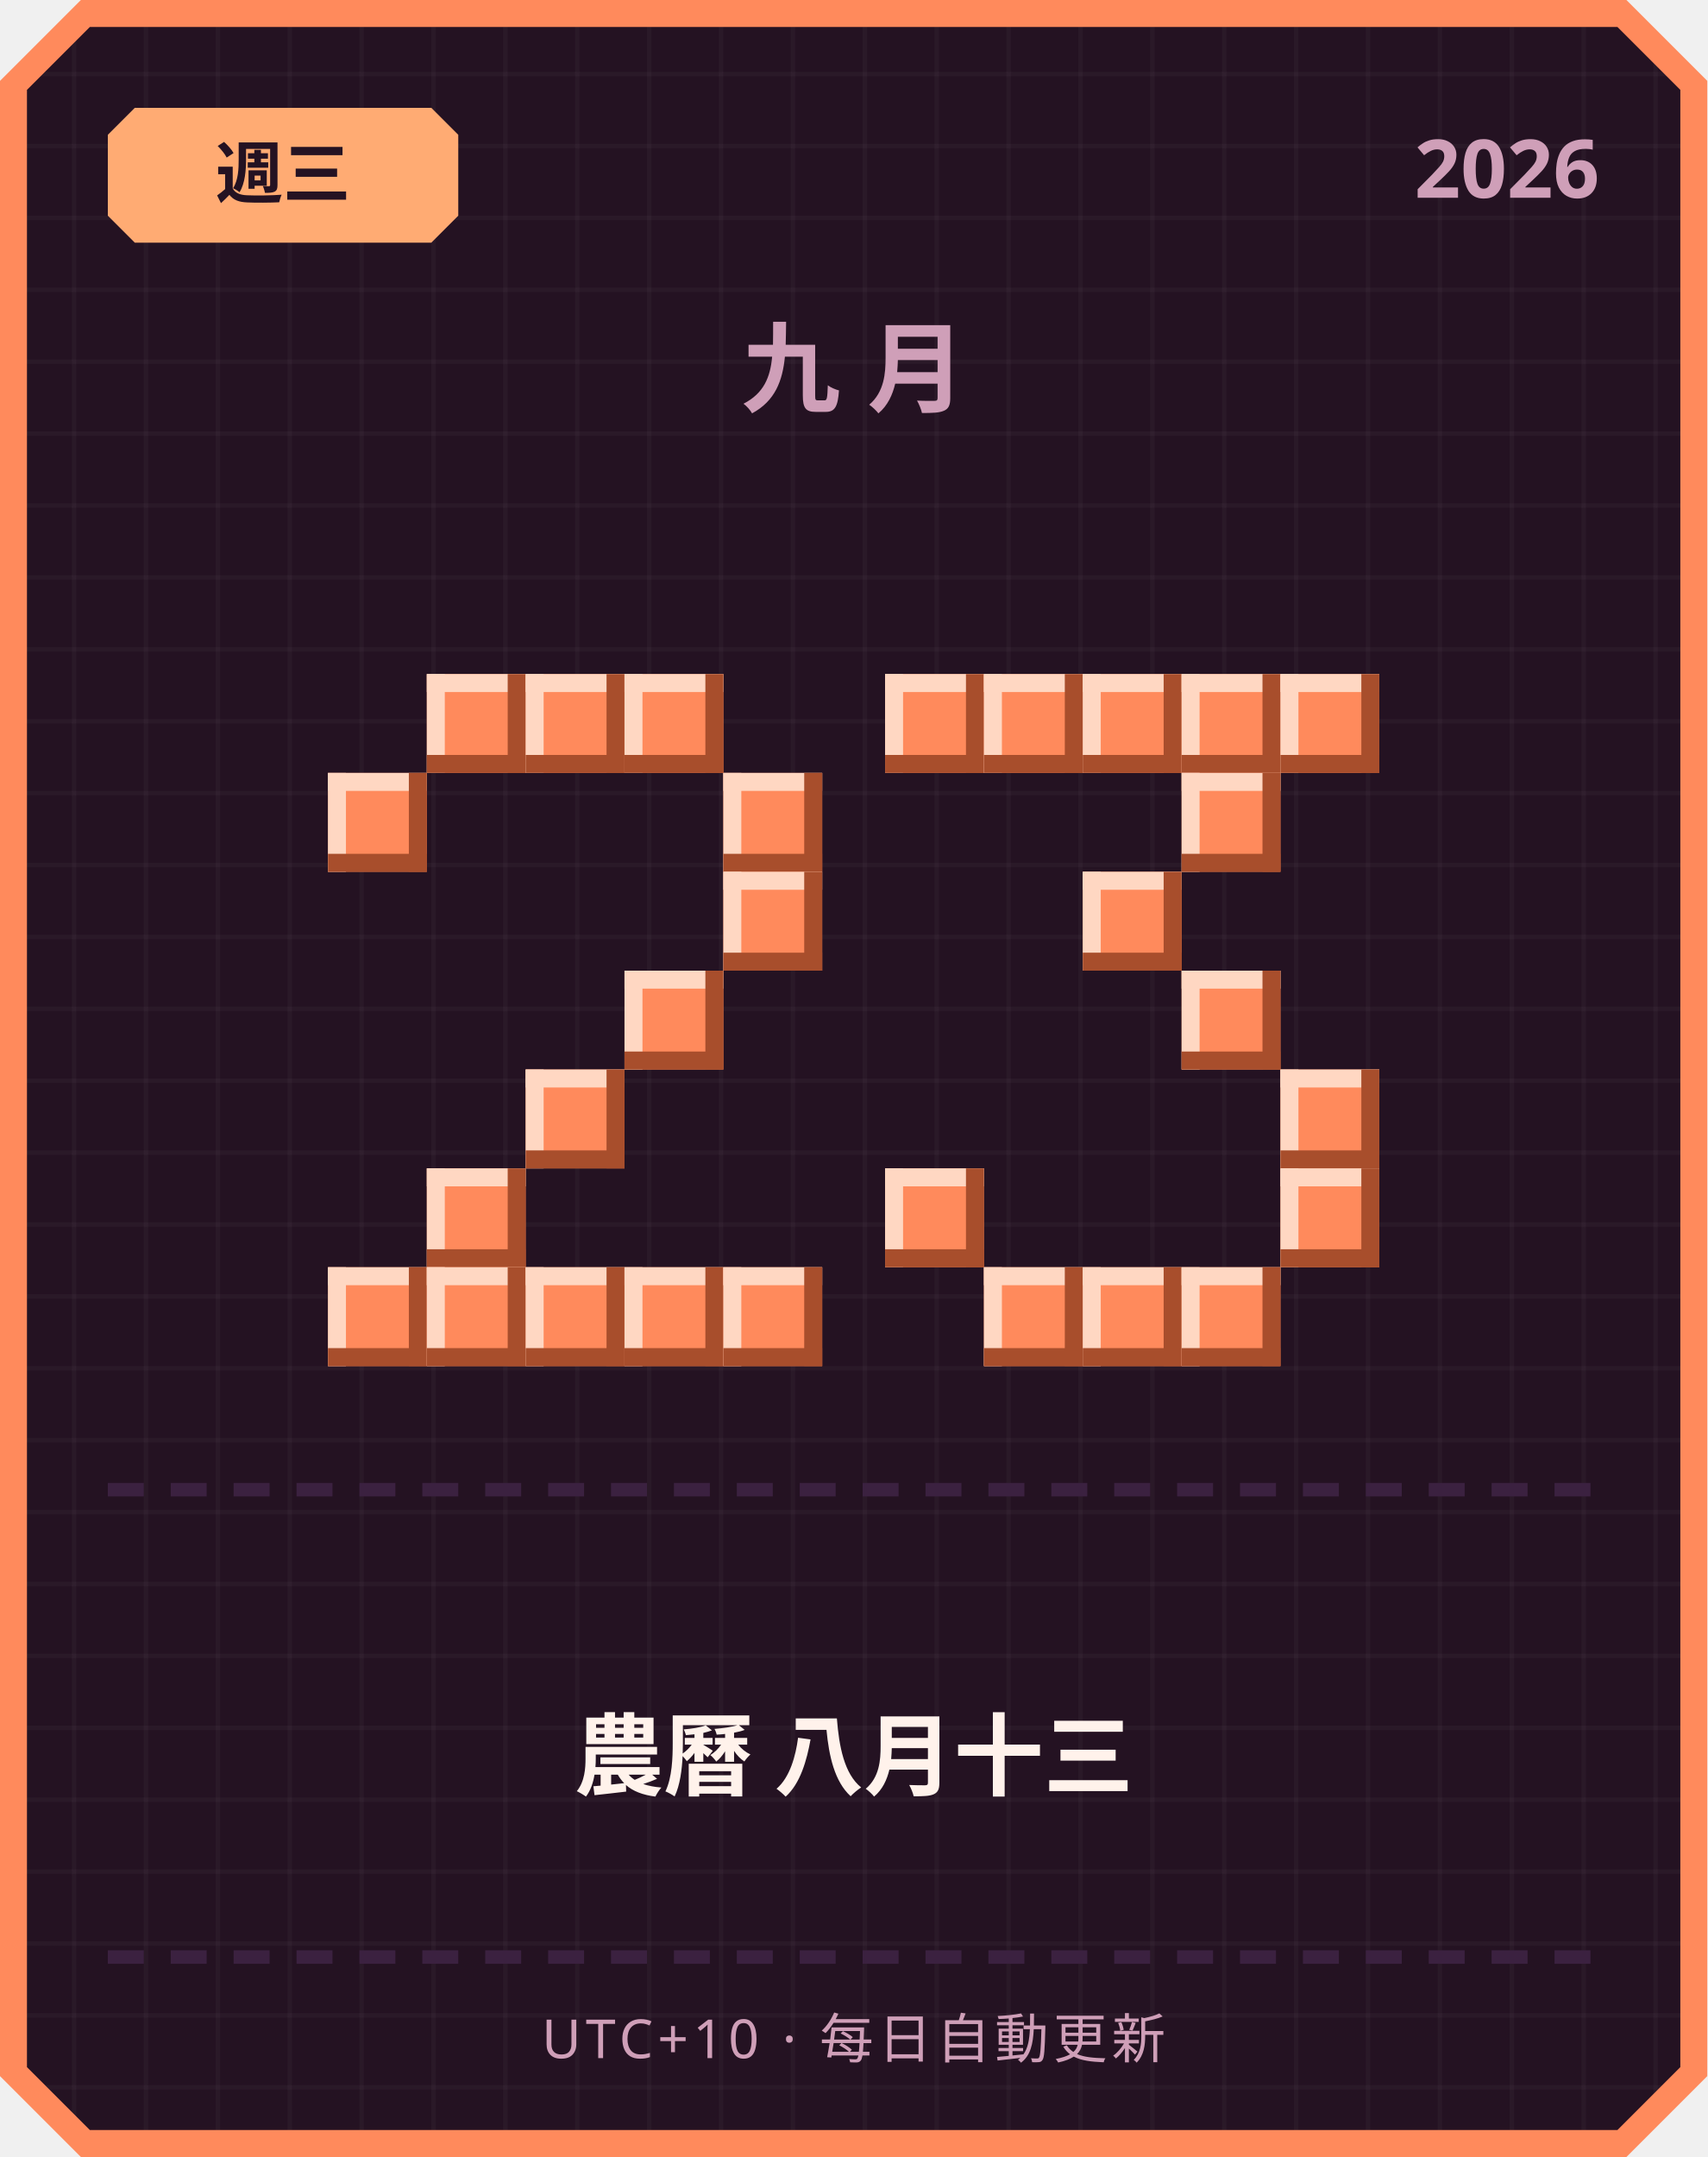
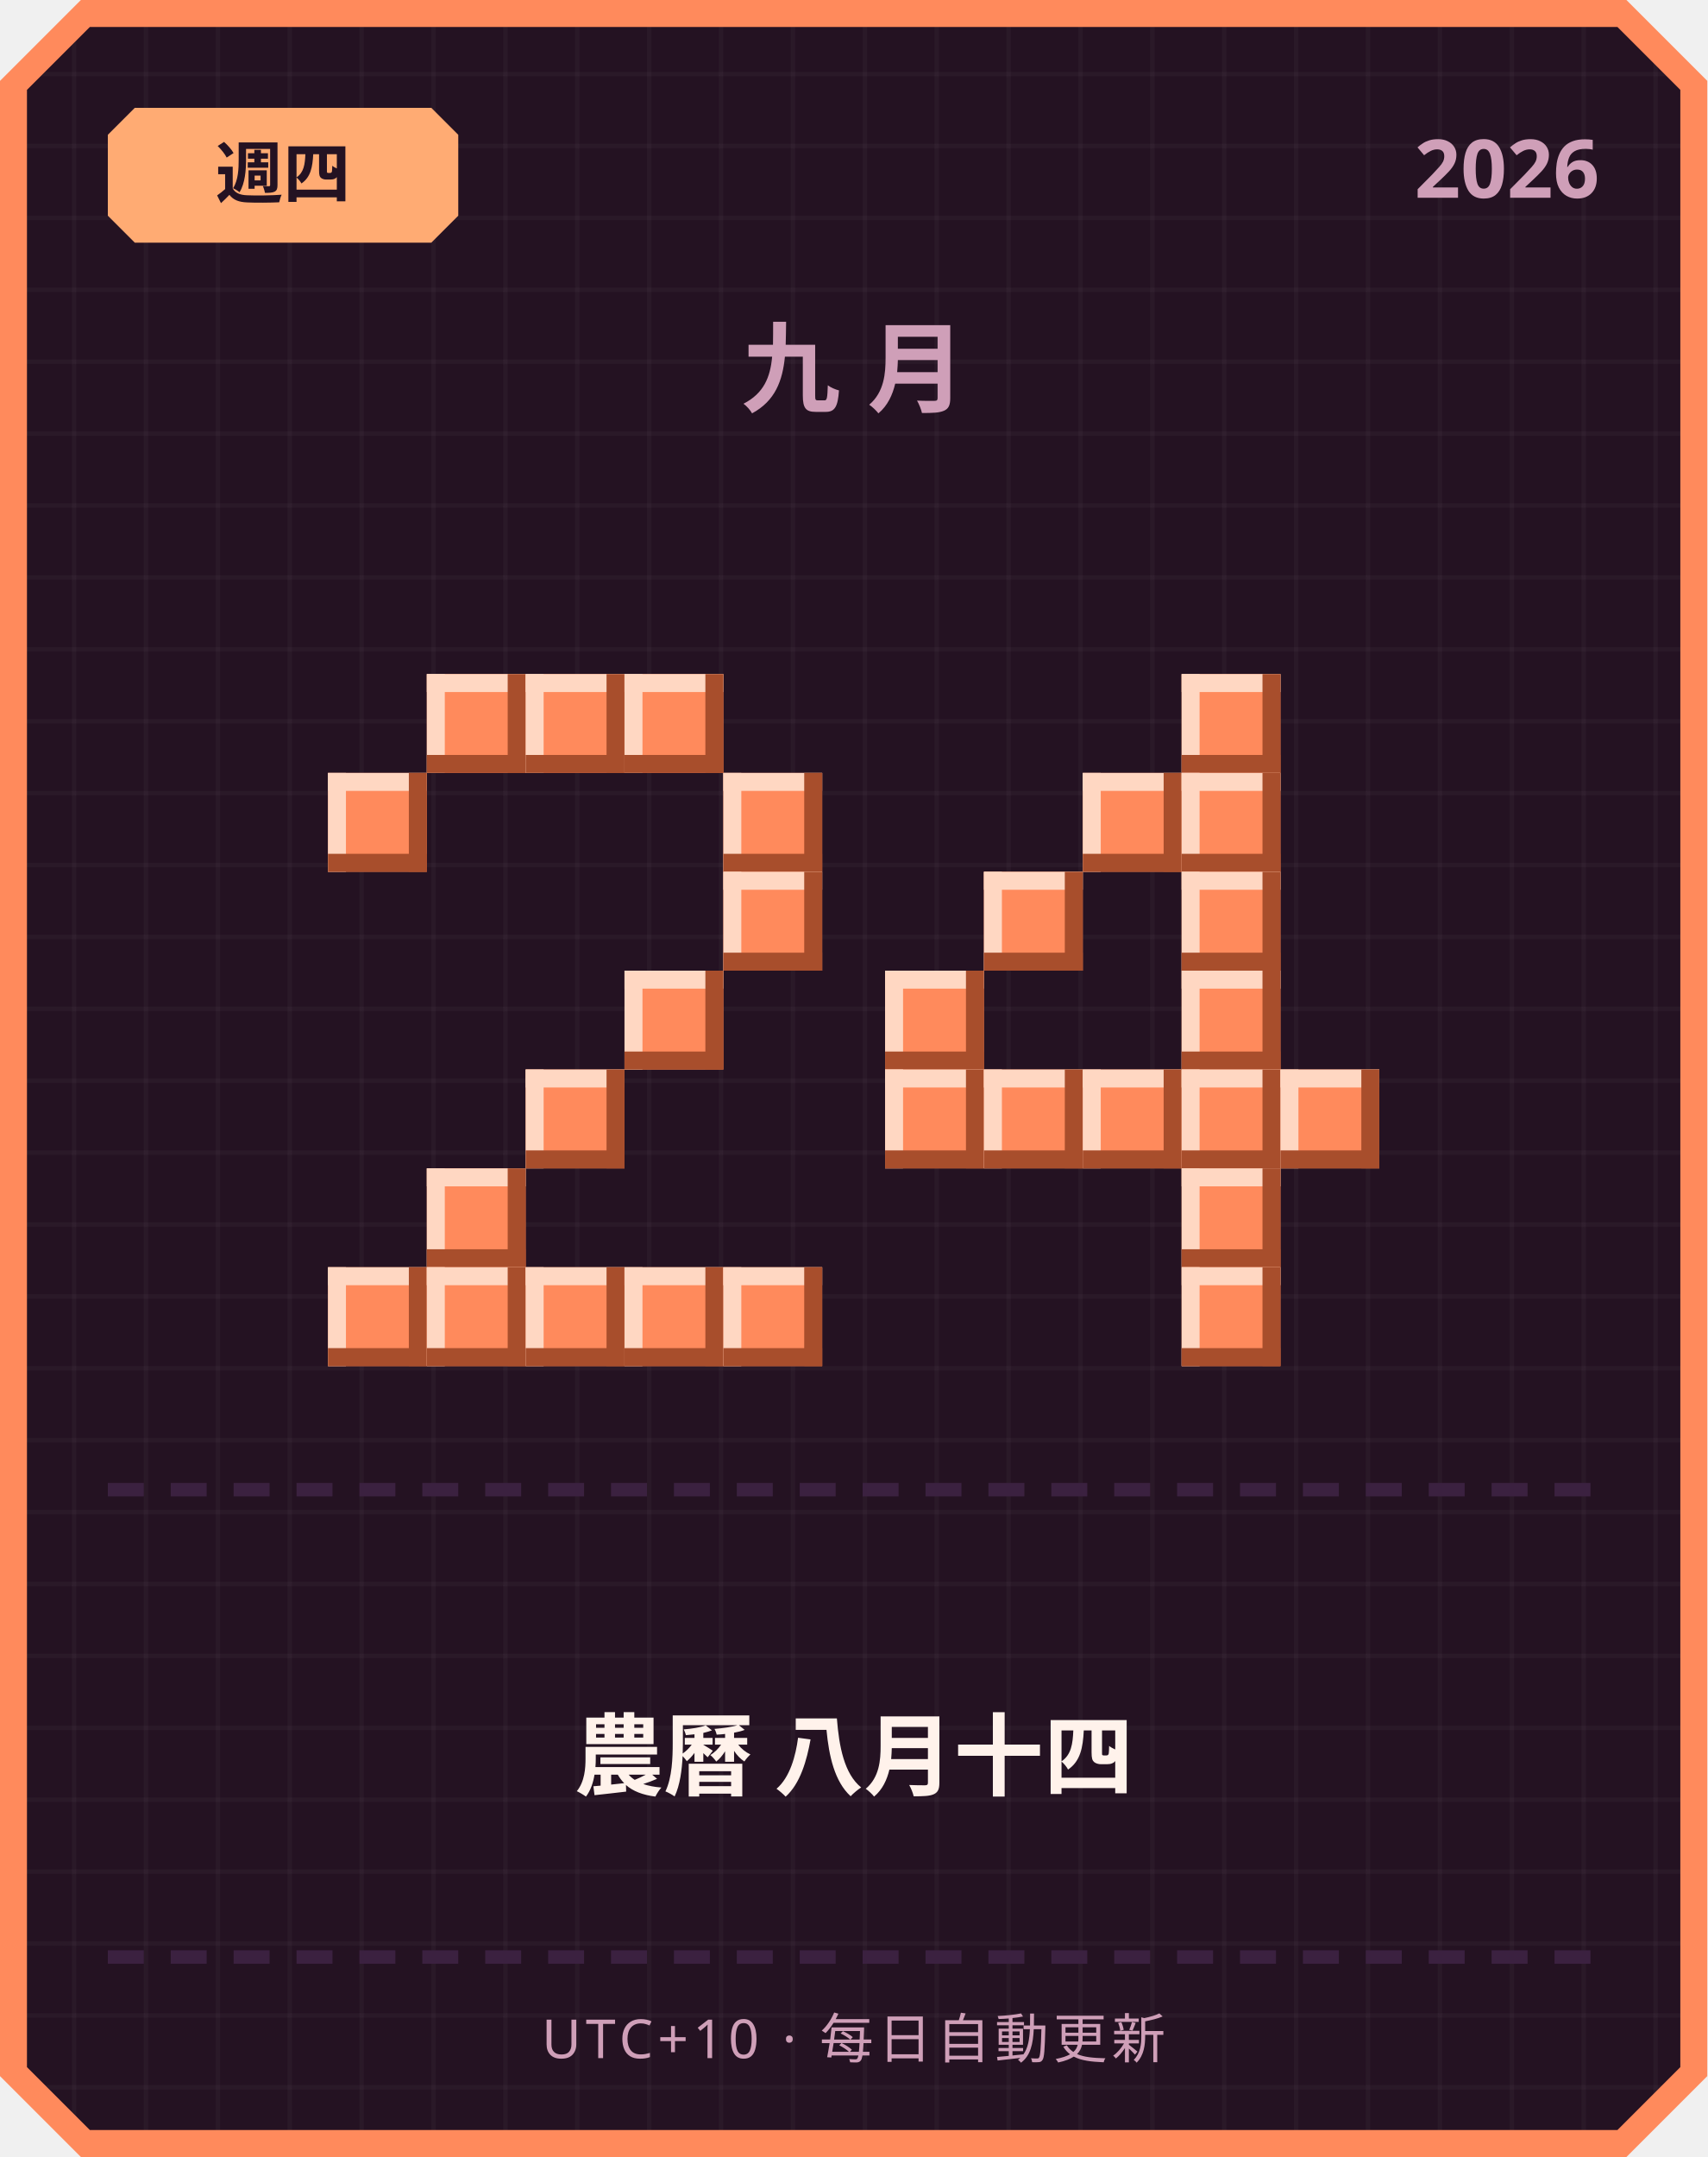
<svg xmlns="http://www.w3.org/2000/svg" width="380" height="480" viewBox="0 0 380 480">
  <defs>
    <pattern id="grid" width="16" height="16" patternUnits="userSpaceOnUse">
      <rect width="16" height="16" fill="#241222" />
      <rect width="1" height="16" fill="#ffffff" opacity="0.03" />
      <rect width="16" height="1" fill="#ffffff" opacity="0.03" />
    </pattern>
  </defs>
  <path d="M 18,0 L 362,0 L 380,18 L 380,462 L 362,480 L 18,480 L 0,462 L 0,18 Z" fill="#ff8a5c" />
  <path d="M 20,6 L 360,6 L 374,20 L 374,460 L 360,474 L 20,474 L 6,460 L 6,20 Z" fill="url(#grid)" />
  <path d="M 30,24 L 96,24 L 102,30 L 102,48 L 96,54 L 30,54 L 24,48 L 24,30 Z" fill="#ffab73" />
-   <text x="63" y="44" text-anchor="middle" font-family="'Segoe UI', sans-serif" font-size="15" font-weight="700" fill="#241222">週三</text>
+   <text x="63" y="44" text-anchor="middle" font-family="'Segoe UI', sans-serif" font-size="15" font-weight="700" fill="#241222">週四</text>
  <text x="356" y="44" text-anchor="end" font-family="'Segoe UI', sans-serif" font-size="18" font-weight="700" fill="#cf9fb8">2026</text>
  <text x="190" y="90" text-anchor="middle" font-family="'Segoe UI', sans-serif" font-size="22" font-weight="700" letter-spacing="6" fill="#cf9fb8">九月</text>
  <rect x="95" y="150" width="22" height="22" fill="#ff8a5c" />
  <rect x="95" y="150" width="22" height="4" fill="#ffd7c2" />
  <rect x="95" y="150" width="4" height="22" fill="#ffd7c2" />
  <rect x="95" y="168" width="22" height="4" fill="#a84e2c" />
  <rect x="113" y="150" width="4" height="22" fill="#a84e2c" />
  <rect x="117" y="150" width="22" height="22" fill="#ff8a5c" />
  <rect x="117" y="150" width="22" height="4" fill="#ffd7c2" />
  <rect x="117" y="150" width="4" height="22" fill="#ffd7c2" />
  <rect x="117" y="168" width="22" height="4" fill="#a84e2c" />
  <rect x="135" y="150" width="4" height="22" fill="#a84e2c" />
  <rect x="139" y="150" width="22" height="22" fill="#ff8a5c" />
  <rect x="139" y="150" width="22" height="4" fill="#ffd7c2" />
  <rect x="139" y="150" width="4" height="22" fill="#ffd7c2" />
  <rect x="139" y="168" width="22" height="4" fill="#a84e2c" />
  <rect x="157" y="150" width="4" height="22" fill="#a84e2c" />
  <rect x="73" y="172" width="22" height="22" fill="#ff8a5c" />
  <rect x="73" y="172" width="22" height="4" fill="#ffd7c2" />
  <rect x="73" y="172" width="4" height="22" fill="#ffd7c2" />
  <rect x="73" y="190" width="22" height="4" fill="#a84e2c" />
  <rect x="91" y="172" width="4" height="22" fill="#a84e2c" />
  <rect x="161" y="172" width="22" height="22" fill="#ff8a5c" />
  <rect x="161" y="172" width="22" height="4" fill="#ffd7c2" />
  <rect x="161" y="172" width="4" height="22" fill="#ffd7c2" />
  <rect x="161" y="190" width="22" height="4" fill="#a84e2c" />
  <rect x="179" y="172" width="4" height="22" fill="#a84e2c" />
  <rect x="161" y="194" width="22" height="22" fill="#ff8a5c" />
  <rect x="161" y="194" width="22" height="4" fill="#ffd7c2" />
  <rect x="161" y="194" width="4" height="22" fill="#ffd7c2" />
  <rect x="161" y="212" width="22" height="4" fill="#a84e2c" />
  <rect x="179" y="194" width="4" height="22" fill="#a84e2c" />
  <rect x="139" y="216" width="22" height="22" fill="#ff8a5c" />
  <rect x="139" y="216" width="22" height="4" fill="#ffd7c2" />
  <rect x="139" y="216" width="4" height="22" fill="#ffd7c2" />
  <rect x="139" y="234" width="22" height="4" fill="#a84e2c" />
  <rect x="157" y="216" width="4" height="22" fill="#a84e2c" />
  <rect x="117" y="238" width="22" height="22" fill="#ff8a5c" />
  <rect x="117" y="238" width="22" height="4" fill="#ffd7c2" />
  <rect x="117" y="238" width="4" height="22" fill="#ffd7c2" />
  <rect x="117" y="256" width="22" height="4" fill="#a84e2c" />
  <rect x="135" y="238" width="4" height="22" fill="#a84e2c" />
  <rect x="95" y="260" width="22" height="22" fill="#ff8a5c" />
  <rect x="95" y="260" width="22" height="4" fill="#ffd7c2" />
  <rect x="95" y="260" width="4" height="22" fill="#ffd7c2" />
  <rect x="95" y="278" width="22" height="4" fill="#a84e2c" />
  <rect x="113" y="260" width="4" height="22" fill="#a84e2c" />
  <rect x="73" y="282" width="22" height="22" fill="#ff8a5c" />
  <rect x="73" y="282" width="22" height="4" fill="#ffd7c2" />
  <rect x="73" y="282" width="4" height="22" fill="#ffd7c2" />
  <rect x="73" y="300" width="22" height="4" fill="#a84e2c" />
  <rect x="91" y="282" width="4" height="22" fill="#a84e2c" />
  <rect x="95" y="282" width="22" height="22" fill="#ff8a5c" />
  <rect x="95" y="282" width="22" height="4" fill="#ffd7c2" />
  <rect x="95" y="282" width="4" height="22" fill="#ffd7c2" />
  <rect x="95" y="300" width="22" height="4" fill="#a84e2c" />
  <rect x="113" y="282" width="4" height="22" fill="#a84e2c" />
  <rect x="117" y="282" width="22" height="22" fill="#ff8a5c" />
  <rect x="117" y="282" width="22" height="4" fill="#ffd7c2" />
  <rect x="117" y="282" width="4" height="22" fill="#ffd7c2" />
  <rect x="117" y="300" width="22" height="4" fill="#a84e2c" />
  <rect x="135" y="282" width="4" height="22" fill="#a84e2c" />
  <rect x="139" y="282" width="22" height="22" fill="#ff8a5c" />
  <rect x="139" y="282" width="22" height="4" fill="#ffd7c2" />
  <rect x="139" y="282" width="4" height="22" fill="#ffd7c2" />
  <rect x="139" y="300" width="22" height="4" fill="#a84e2c" />
  <rect x="157" y="282" width="4" height="22" fill="#a84e2c" />
  <rect x="161" y="282" width="22" height="22" fill="#ff8a5c" />
  <rect x="161" y="282" width="22" height="4" fill="#ffd7c2" />
  <rect x="161" y="282" width="4" height="22" fill="#ffd7c2" />
  <rect x="161" y="300" width="22" height="4" fill="#a84e2c" />
  <rect x="179" y="282" width="4" height="22" fill="#a84e2c" />
-   <rect x="197" y="150" width="22" height="22" fill="#ff8a5c" />
-   <rect x="197" y="150" width="22" height="4" fill="#ffd7c2" />
-   <rect x="197" y="150" width="4" height="22" fill="#ffd7c2" />
-   <rect x="197" y="168" width="22" height="4" fill="#a84e2c" />
-   <rect x="215" y="150" width="4" height="22" fill="#a84e2c" />
-   <rect x="219" y="150" width="22" height="22" fill="#ff8a5c" />
-   <rect x="219" y="150" width="22" height="4" fill="#ffd7c2" />
-   <rect x="219" y="150" width="4" height="22" fill="#ffd7c2" />
-   <rect x="219" y="168" width="22" height="4" fill="#a84e2c" />
-   <rect x="237" y="150" width="4" height="22" fill="#a84e2c" />
-   <rect x="241" y="150" width="22" height="22" fill="#ff8a5c" />
-   <rect x="241" y="150" width="22" height="4" fill="#ffd7c2" />
-   <rect x="241" y="150" width="4" height="22" fill="#ffd7c2" />
-   <rect x="241" y="168" width="22" height="4" fill="#a84e2c" />
-   <rect x="259" y="150" width="4" height="22" fill="#a84e2c" />
  <rect x="263" y="150" width="22" height="22" fill="#ff8a5c" />
  <rect x="263" y="150" width="22" height="4" fill="#ffd7c2" />
  <rect x="263" y="150" width="4" height="22" fill="#ffd7c2" />
  <rect x="263" y="168" width="22" height="4" fill="#a84e2c" />
  <rect x="281" y="150" width="4" height="22" fill="#a84e2c" />
-   <rect x="285" y="150" width="22" height="22" fill="#ff8a5c" />
-   <rect x="285" y="150" width="22" height="4" fill="#ffd7c2" />
-   <rect x="285" y="150" width="4" height="22" fill="#ffd7c2" />
-   <rect x="285" y="168" width="22" height="4" fill="#a84e2c" />
-   <rect x="303" y="150" width="4" height="22" fill="#a84e2c" />
+   <rect x="241" y="172" width="22" height="22" fill="#ff8a5c" />
+   <rect x="241" y="172" width="22" height="4" fill="#ffd7c2" />
+   <rect x="241" y="172" width="4" height="22" fill="#ffd7c2" />
+   <rect x="241" y="190" width="22" height="4" fill="#a84e2c" />
+   <rect x="259" y="172" width="4" height="22" fill="#a84e2c" />
  <rect x="263" y="172" width="22" height="22" fill="#ff8a5c" />
  <rect x="263" y="172" width="22" height="4" fill="#ffd7c2" />
  <rect x="263" y="172" width="4" height="22" fill="#ffd7c2" />
  <rect x="263" y="190" width="22" height="4" fill="#a84e2c" />
  <rect x="281" y="172" width="4" height="22" fill="#a84e2c" />
-   <rect x="241" y="194" width="22" height="22" fill="#ff8a5c" />
-   <rect x="241" y="194" width="22" height="4" fill="#ffd7c2" />
-   <rect x="241" y="194" width="4" height="22" fill="#ffd7c2" />
-   <rect x="241" y="212" width="22" height="4" fill="#a84e2c" />
-   <rect x="259" y="194" width="4" height="22" fill="#a84e2c" />
+   <rect x="219" y="194" width="22" height="22" fill="#ff8a5c" />
+   <rect x="219" y="194" width="22" height="4" fill="#ffd7c2" />
+   <rect x="219" y="194" width="4" height="22" fill="#ffd7c2" />
+   <rect x="219" y="212" width="22" height="4" fill="#a84e2c" />
+   <rect x="237" y="194" width="4" height="22" fill="#a84e2c" />
+   <rect x="263" y="194" width="22" height="22" fill="#ff8a5c" />
+   <rect x="263" y="194" width="22" height="4" fill="#ffd7c2" />
+   <rect x="263" y="194" width="4" height="22" fill="#ffd7c2" />
+   <rect x="263" y="212" width="22" height="4" fill="#a84e2c" />
+   <rect x="281" y="194" width="4" height="22" fill="#a84e2c" />
+   <rect x="197" y="216" width="22" height="22" fill="#ff8a5c" />
+   <rect x="197" y="216" width="22" height="4" fill="#ffd7c2" />
+   <rect x="197" y="216" width="4" height="22" fill="#ffd7c2" />
+   <rect x="197" y="234" width="22" height="4" fill="#a84e2c" />
+   <rect x="215" y="216" width="4" height="22" fill="#a84e2c" />
  <rect x="263" y="216" width="22" height="22" fill="#ff8a5c" />
  <rect x="263" y="216" width="22" height="4" fill="#ffd7c2" />
  <rect x="263" y="216" width="4" height="22" fill="#ffd7c2" />
  <rect x="263" y="234" width="22" height="4" fill="#a84e2c" />
  <rect x="281" y="216" width="4" height="22" fill="#a84e2c" />
+   <rect x="197" y="238" width="22" height="22" fill="#ff8a5c" />
+   <rect x="197" y="238" width="22" height="4" fill="#ffd7c2" />
+   <rect x="197" y="238" width="4" height="22" fill="#ffd7c2" />
+   <rect x="197" y="256" width="22" height="4" fill="#a84e2c" />
+   <rect x="215" y="238" width="4" height="22" fill="#a84e2c" />
+   <rect x="219" y="238" width="22" height="22" fill="#ff8a5c" />
+   <rect x="219" y="238" width="22" height="4" fill="#ffd7c2" />
+   <rect x="219" y="238" width="4" height="22" fill="#ffd7c2" />
+   <rect x="219" y="256" width="22" height="4" fill="#a84e2c" />
+   <rect x="237" y="238" width="4" height="22" fill="#a84e2c" />
+   <rect x="241" y="238" width="22" height="22" fill="#ff8a5c" />
+   <rect x="241" y="238" width="22" height="4" fill="#ffd7c2" />
+   <rect x="241" y="238" width="4" height="22" fill="#ffd7c2" />
+   <rect x="241" y="256" width="22" height="4" fill="#a84e2c" />
+   <rect x="259" y="238" width="4" height="22" fill="#a84e2c" />
+   <rect x="263" y="238" width="22" height="22" fill="#ff8a5c" />
+   <rect x="263" y="238" width="22" height="4" fill="#ffd7c2" />
+   <rect x="263" y="238" width="4" height="22" fill="#ffd7c2" />
+   <rect x="263" y="256" width="22" height="4" fill="#a84e2c" />
+   <rect x="281" y="238" width="4" height="22" fill="#a84e2c" />
  <rect x="285" y="238" width="22" height="22" fill="#ff8a5c" />
  <rect x="285" y="238" width="22" height="4" fill="#ffd7c2" />
  <rect x="285" y="238" width="4" height="22" fill="#ffd7c2" />
  <rect x="285" y="256" width="22" height="4" fill="#a84e2c" />
  <rect x="303" y="238" width="4" height="22" fill="#a84e2c" />
-   <rect x="197" y="260" width="22" height="22" fill="#ff8a5c" />
-   <rect x="197" y="260" width="22" height="4" fill="#ffd7c2" />
-   <rect x="197" y="260" width="4" height="22" fill="#ffd7c2" />
-   <rect x="197" y="278" width="22" height="4" fill="#a84e2c" />
-   <rect x="215" y="260" width="4" height="22" fill="#a84e2c" />
-   <rect x="285" y="260" width="22" height="22" fill="#ff8a5c" />
-   <rect x="285" y="260" width="22" height="4" fill="#ffd7c2" />
-   <rect x="285" y="260" width="4" height="22" fill="#ffd7c2" />
-   <rect x="285" y="278" width="22" height="4" fill="#a84e2c" />
-   <rect x="303" y="260" width="4" height="22" fill="#a84e2c" />
-   <rect x="219" y="282" width="22" height="22" fill="#ff8a5c" />
-   <rect x="219" y="282" width="22" height="4" fill="#ffd7c2" />
-   <rect x="219" y="282" width="4" height="22" fill="#ffd7c2" />
-   <rect x="219" y="300" width="22" height="4" fill="#a84e2c" />
-   <rect x="237" y="282" width="4" height="22" fill="#a84e2c" />
-   <rect x="241" y="282" width="22" height="22" fill="#ff8a5c" />
-   <rect x="241" y="282" width="22" height="4" fill="#ffd7c2" />
-   <rect x="241" y="282" width="4" height="22" fill="#ffd7c2" />
-   <rect x="241" y="300" width="22" height="4" fill="#a84e2c" />
-   <rect x="259" y="282" width="4" height="22" fill="#a84e2c" />
+   <rect x="263" y="260" width="22" height="22" fill="#ff8a5c" />
+   <rect x="263" y="260" width="22" height="4" fill="#ffd7c2" />
+   <rect x="263" y="260" width="4" height="22" fill="#ffd7c2" />
+   <rect x="263" y="278" width="22" height="4" fill="#a84e2c" />
+   <rect x="281" y="260" width="4" height="22" fill="#a84e2c" />
  <rect x="263" y="282" width="22" height="22" fill="#ff8a5c" />
  <rect x="263" y="282" width="22" height="4" fill="#ffd7c2" />
  <rect x="263" y="282" width="4" height="22" fill="#ffd7c2" />
  <rect x="263" y="300" width="22" height="4" fill="#a84e2c" />
  <rect x="281" y="282" width="4" height="22" fill="#a84e2c" />
  <rect x="24" y="330" width="8" height="3" fill="#3b2140" />
  <rect x="38" y="330" width="8" height="3" fill="#3b2140" />
  <rect x="52" y="330" width="8" height="3" fill="#3b2140" />
  <rect x="66" y="330" width="8" height="3" fill="#3b2140" />
  <rect x="80" y="330" width="8" height="3" fill="#3b2140" />
  <rect x="94" y="330" width="8" height="3" fill="#3b2140" />
  <rect x="108" y="330" width="8" height="3" fill="#3b2140" />
  <rect x="122" y="330" width="8" height="3" fill="#3b2140" />
  <rect x="136" y="330" width="8" height="3" fill="#3b2140" />
  <rect x="150" y="330" width="8" height="3" fill="#3b2140" />
  <rect x="164" y="330" width="8" height="3" fill="#3b2140" />
  <rect x="178" y="330" width="8" height="3" fill="#3b2140" />
  <rect x="192" y="330" width="8" height="3" fill="#3b2140" />
  <rect x="206" y="330" width="8" height="3" fill="#3b2140" />
  <rect x="220" y="330" width="8" height="3" fill="#3b2140" />
  <rect x="234" y="330" width="8" height="3" fill="#3b2140" />
  <rect x="248" y="330" width="8" height="3" fill="#3b2140" />
  <rect x="262" y="330" width="8" height="3" fill="#3b2140" />
  <rect x="276" y="330" width="8" height="3" fill="#3b2140" />
  <rect x="290" y="330" width="8" height="3" fill="#3b2140" />
  <rect x="304" y="330" width="8" height="3" fill="#3b2140" />
  <rect x="318" y="330" width="8" height="3" fill="#3b2140" />
  <rect x="332" y="330" width="8" height="3" fill="#3b2140" />
  <rect x="346" y="330" width="8" height="3" fill="#3b2140" />
-   <text x="190" y="398" text-anchor="middle" font-family="'Segoe UI', 'Microsoft JhengHei', sans-serif" font-size="20" font-weight="700" fill="#fff2eb">農曆 八月十三</text>
+   <text x="190" y="398" text-anchor="middle" font-family="'Segoe UI', 'Microsoft JhengHei', sans-serif" font-size="20" font-weight="700" fill="#fff2eb">農曆 八月十四</text>
  <rect x="24" y="434" width="8" height="3" fill="#3b2140" />
  <rect x="38" y="434" width="8" height="3" fill="#3b2140" />
  <rect x="52" y="434" width="8" height="3" fill="#3b2140" />
  <rect x="66" y="434" width="8" height="3" fill="#3b2140" />
  <rect x="80" y="434" width="8" height="3" fill="#3b2140" />
  <rect x="94" y="434" width="8" height="3" fill="#3b2140" />
  <rect x="108" y="434" width="8" height="3" fill="#3b2140" />
  <rect x="122" y="434" width="8" height="3" fill="#3b2140" />
  <rect x="136" y="434" width="8" height="3" fill="#3b2140" />
  <rect x="150" y="434" width="8" height="3" fill="#3b2140" />
  <rect x="164" y="434" width="8" height="3" fill="#3b2140" />
  <rect x="178" y="434" width="8" height="3" fill="#3b2140" />
  <rect x="192" y="434" width="8" height="3" fill="#3b2140" />
  <rect x="206" y="434" width="8" height="3" fill="#3b2140" />
  <rect x="220" y="434" width="8" height="3" fill="#3b2140" />
  <rect x="234" y="434" width="8" height="3" fill="#3b2140" />
  <rect x="248" y="434" width="8" height="3" fill="#3b2140" />
  <rect x="262" y="434" width="8" height="3" fill="#3b2140" />
  <rect x="276" y="434" width="8" height="3" fill="#3b2140" />
  <rect x="290" y="434" width="8" height="3" fill="#3b2140" />
  <rect x="304" y="434" width="8" height="3" fill="#3b2140" />
  <rect x="318" y="434" width="8" height="3" fill="#3b2140" />
  <rect x="332" y="434" width="8" height="3" fill="#3b2140" />
  <rect x="346" y="434" width="8" height="3" fill="#3b2140" />
  <text x="190" y="458" text-anchor="middle" font-family="'Segoe UI', sans-serif" font-size="12" letter-spacing="1" fill="#cf9fb8">UTC+10 · 每日自動更新</text>
</svg>
